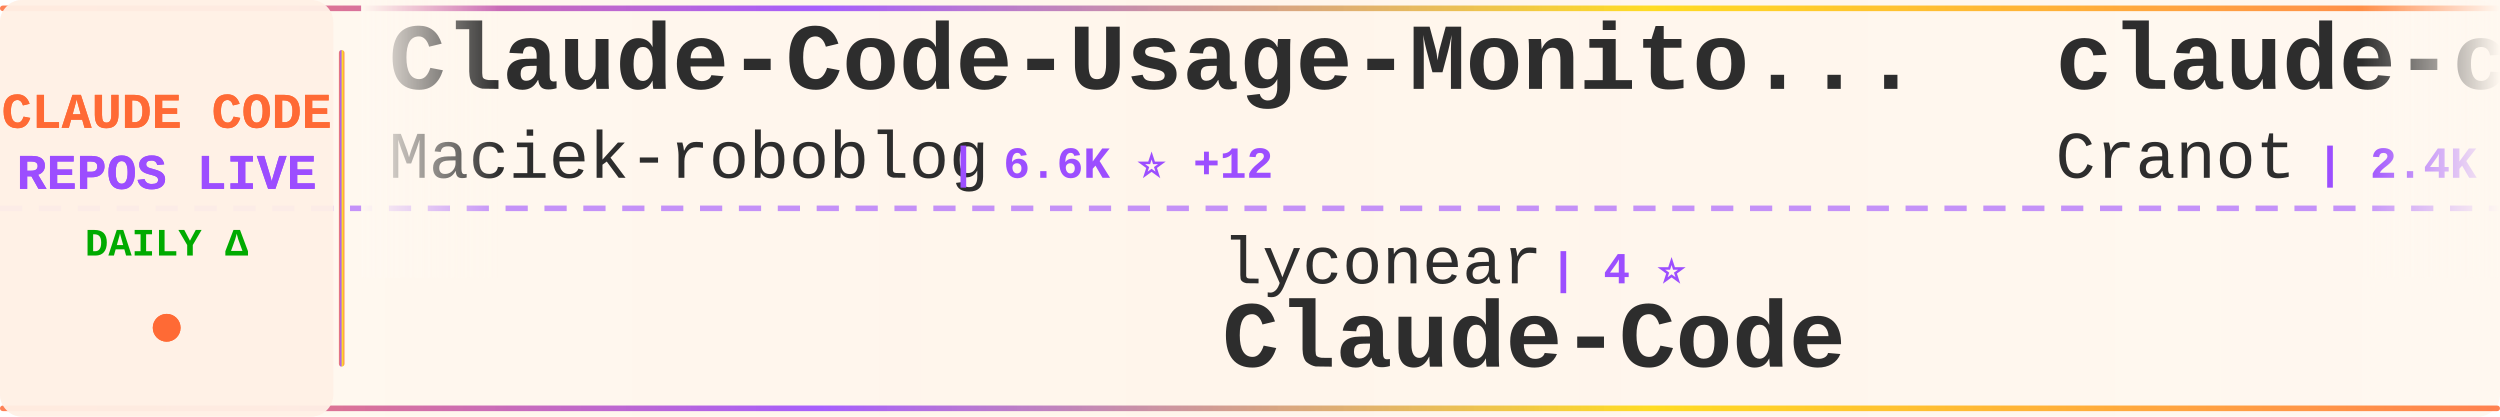
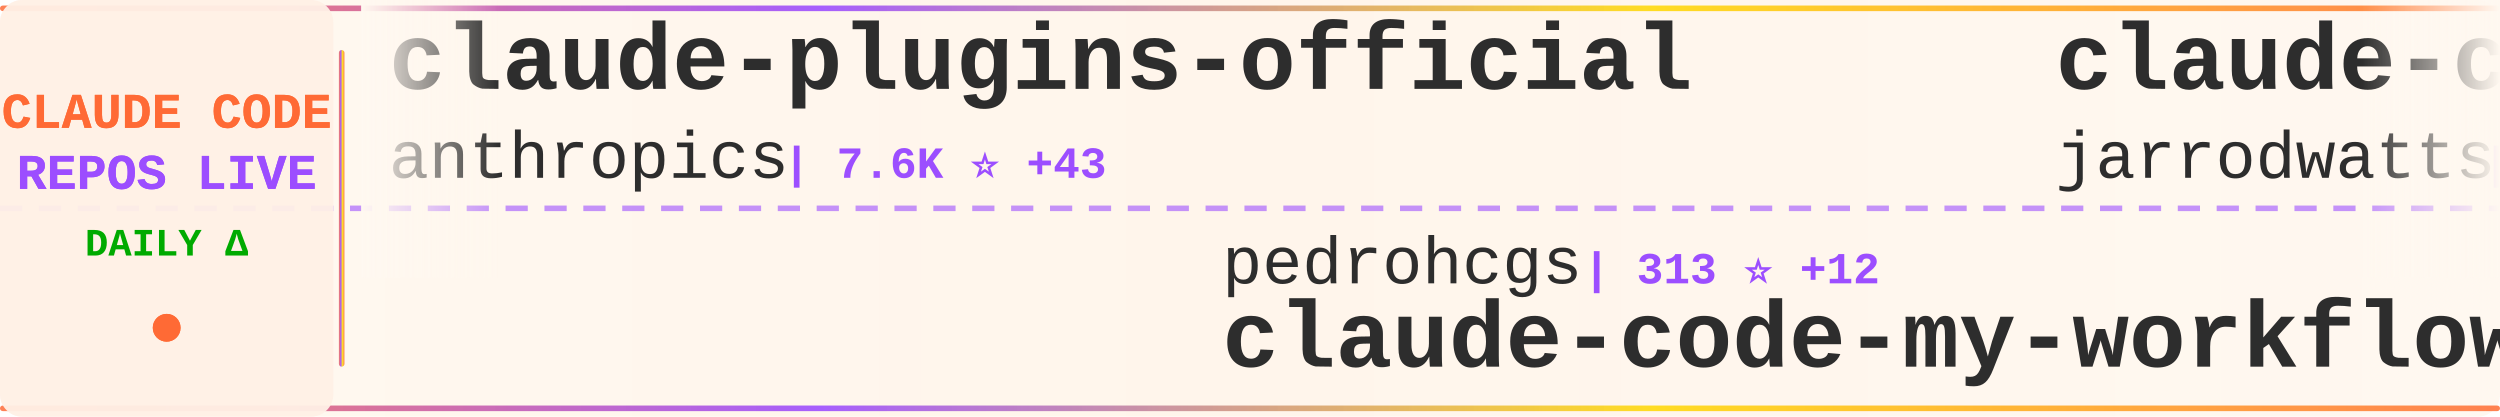
<svg xmlns="http://www.w3.org/2000/svg" width="900" height="150">
  <defs>
    <linearGradient id="tickerBg" x1="0%" y1="0%" x2="100%" y2="0%">
      <stop offset="0%" style="stop-color:#fff8f0;stop-opacity:0.98" />
      <stop offset="50%" style="stop-color:#fff5eb;stop-opacity:1" />
      <stop offset="100%" style="stop-color:#fff8f0;stop-opacity:0.98" />
    </linearGradient>
    <linearGradient id="borderGrad" x1="0%" y1="0%" x2="100%" y2="0%">
      <stop offset="0%" style="stop-color:#FF6B35;stop-opacity:0.85">
        <animate attributeName="stop-opacity" values="0.85;1;0.85" dur="2s" repeatCount="indefinite" />
      </stop>
      <stop offset="33%" style="stop-color:#9C4EFF;stop-opacity:0.9">
        <animate attributeName="stop-opacity" values="0.9;1;0.9" dur="2.2s" repeatCount="indefinite" />
      </stop>
      <stop offset="66%" style="stop-color:#FFD700;stop-opacity:0.85">
        <animate attributeName="stop-opacity" values="0.85;1;0.85" dur="1.8s" repeatCount="indefinite" />
      </stop>
      <stop offset="100%" style="stop-color:#FF6B35;stop-opacity:0.85">
        <animate attributeName="stop-opacity" values="0.85;1;0.85" dur="2s" repeatCount="indefinite" />
      </stop>
    </linearGradient>
    <filter id="textGlow">
      <feGaussianBlur stdDeviation="0.15" result="coloredBlur" />
      <feMerge>
        <feMergeNode in="coloredBlur" />
        <feMergeNode in="SourceGraphic" />
      </feMerge>
    </filter>
    <filter id="metricGlow">
      <feGaussianBlur stdDeviation="0.2" result="coloredBlur" />
      <feMerge>
        <feMergeNode in="coloredBlur" />
        <feMergeNode in="SourceGraphic" />
      </feMerge>
    </filter>
    <linearGradient id="leftFade" x1="0%" y1="0%" x2="100%" y2="0%">
      <stop offset="0%" style="stop-color:#fff8f0;stop-opacity:1" />
      <stop offset="100%" style="stop-color:#fff8f0;stop-opacity:0" />
    </linearGradient>
    <linearGradient id="rightFade" x1="0%" y1="0%" x2="100%" y2="0%">
      <stop offset="0%" style="stop-color:#fff8f0;stop-opacity:0" />
      <stop offset="100%" style="stop-color:#fff8f0;stop-opacity:1" />
    </linearGradient>
  </defs>
  <rect width="900" height="150" fill="url(#tickerBg)" rx="8" />
  <rect x="0" y="2" width="900" height="2" fill="url(#borderGrad)" rx="1" />
  <rect x="0" y="146" width="900" height="2" fill="url(#borderGrad)" rx="1" />
  <line x1="0" y1="75" x2="900" y2="75" stroke="#9C4EFF" stroke-width="2" stroke-dasharray="8 6" opacity="0.6" />
  <rect x="0" y="0" width="120" height="150" fill="#fff0e6" opacity="0.95" rx="8" />
  <text x="60" y="46" font-family="'Courier New', monospace" font-size="18" font-weight="bold" fill="#FF6B35" text-anchor="middle" filter="url(#textGlow)">
    CLAUDE CODE
  </text>
  <text x="60" y="68" font-family="'Courier New', monospace" font-size="18" font-weight="bold" fill="#9C4EFF" text-anchor="middle" filter="url(#textGlow)">
    REPOS LIVE
  </text>
  <text x="60" y="92" font-family="'Courier New', monospace" font-size="14" font-weight="bold" fill="#00aa00" text-anchor="middle">
    DAILY Δ
  </text>
  <circle cx="60" cy="118" r="5" fill="#FF6B35" filter="url(#metricGlow)">
    <animate attributeName="r" values="4;6;4" dur="1.5s" repeatCount="indefinite" />
    <animate attributeName="opacity" values="0.6;1;0.6" dur="1.5s" repeatCount="indefinite" />
  </circle>
  <rect x="122" y="18" width="2" height="114" fill="url(#borderGrad)" rx="1" />
  <clipPath id="tickerClip">
    <rect x="130" y="0" width="770" height="150" />
  </clipPath>
  <g clip-path="url(#tickerClip)">
    <g id="tickerItems">
      <animateTransform attributeName="transform" attributeType="XML" type="translate" from="0 0" to="-3000 0" dur="54s" repeatCount="indefinite" />
      <g transform="translate(0, 0)">
-         <text x="140" y="32" font-family="'Courier New', monospace" font-size="34" font-weight="bold" fill="#2d2d2d">Claude-Code-Usage-Monito...</text>
-         <text x="140" y="64" font-family="'Courier New', monospace" font-size="24" font-weight="normal" fill="#2d2d2d" opacity="1.0">Maciek-roboblog</text>
-         <text x="342" y="64" font-family="'Courier New', monospace" font-size="16" font-weight="bold" fill="#9C4EFF"> | 6.6K ⭐ +12</text>
+         <text x="140" y="32" font-family="'Courier New', monospace" font-size="34" font-weight="bold" fill="#2d2d2d">claude-plugins-official</text>
+         <text x="140" y="64" font-family="'Courier New', monospace" font-size="24" font-weight="normal" fill="#2d2d2d" opacity="1.0">anthropics</text>
+         <text x="282" y="64" font-family="'Courier New', monospace" font-size="16" font-weight="bold" fill="#9C4EFF"> | 7.6K ⭐ +43</text>
      </g>
      <g transform="translate(300, 0)">
-         <text x="140" y="102" font-family="'Courier New', monospace" font-size="24" font-weight="normal" fill="#2d2d2d" opacity="1.0">lyconear</text>
-         <text x="258" y="102" font-family="'Courier New', monospace" font-size="16" font-weight="bold" fill="#9C4EFF"> | 4 ⭐</text>
-         <text x="140" y="132" font-family="'Courier New', monospace" font-size="34" font-weight="bold" fill="#2d2d2d">Claude-Code</text>
+         <text x="140" y="102" font-family="'Courier New', monospace" font-size="24" font-weight="normal" fill="#2d2d2d" opacity="1.0">pedrohcgs</text>
+         <text x="270" y="102" font-family="'Courier New', monospace" font-size="16" font-weight="bold" fill="#9C4EFF"> | 313 ⭐ +12</text>
+         <text x="140" y="132" font-family="'Courier New', monospace" font-size="34" font-weight="bold" fill="#2d2d2d">claude-code-my-workflow</text>
      </g>
      <g transform="translate(600, 0)">
-         <text x="140" y="32" font-family="'Courier New', monospace" font-size="34" font-weight="bold" fill="#2d2d2d">claude-code-guide</text>
-         <text x="140" y="64" font-family="'Courier New', monospace" font-size="24" font-weight="normal" fill="#2d2d2d" opacity="1.0">Cranot</text>
-         <text x="234" y="64" font-family="'Courier New', monospace" font-size="16" font-weight="bold" fill="#9C4EFF"> | 2.4K ⭐ +1</text>
+         <text x="140" y="32" font-family="'Courier New', monospace" font-size="34" font-weight="bold" fill="#2d2d2d">claude-code-config</text>
+         <text x="140" y="64" font-family="'Courier New', monospace" font-size="24" font-weight="normal" fill="#2d2d2d" opacity="1.0">jarrodwatts</text>
+         <text x="294" y="64" font-family="'Courier New', monospace" font-size="16" font-weight="bold" fill="#9C4EFF"> | 937 ⭐ +2</text>
      </g>
      <g transform="translate(900, 0)">
-         <text x="140" y="102" font-family="'Courier New', monospace" font-size="24" font-weight="normal" fill="#2d2d2d" opacity="1.0">shanraisshan</text>
-         <text x="306" y="102" font-family="'Courier New', monospace" font-size="16" font-weight="bold" fill="#9C4EFF"> | 2.7K ⭐ +21</text>
-         <text x="140" y="132" font-family="'Courier New', monospace" font-size="34" font-weight="bold" fill="#2d2d2d">claude-code-best-practic...</text>
+         <text x="140" y="102" font-family="'Courier New', monospace" font-size="24" font-weight="normal" fill="#2d2d2d" opacity="1.0">RichardAtCT</text>
+         <text x="294" y="102" font-family="'Courier New', monospace" font-size="16" font-weight="bold" fill="#9C4EFF"> | 516 ⭐ +203</text>
+         <text x="140" y="132" font-family="'Courier New', monospace" font-size="34" font-weight="bold" fill="#2d2d2d">claude-code-telegram</text>
      </g>
      <g transform="translate(1200, 0)">
-         <text x="140" y="32" font-family="'Courier New', monospace" font-size="34" font-weight="bold" fill="#2d2d2d">happy</text>
-         <text x="140" y="64" font-family="'Courier New', monospace" font-size="24" font-weight="normal" fill="#2d2d2d" opacity="1.0">slopus</text>
-         <text x="234" y="64" font-family="'Courier New', monospace" font-size="16" font-weight="bold" fill="#9C4EFF"> | 12.4K ⭐ +165</text>
+         <text x="140" y="32" font-family="'Courier New', monospace" font-size="34" font-weight="bold" fill="#2d2d2d">claude-agent-sdk-demos</text>
+         <text x="140" y="64" font-family="'Courier New', monospace" font-size="24" font-weight="normal" fill="#2d2d2d" opacity="1.0">anthropics</text>
+         <text x="282" y="64" font-family="'Courier New', monospace" font-size="16" font-weight="bold" fill="#9C4EFF"> | 1.5K ⭐ +8</text>
      </g>
      <g transform="translate(1500, 0)">
-         <text x="140" y="102" font-family="'Courier New', monospace" font-size="24" font-weight="normal" fill="#2d2d2d" opacity="1.0">darcyegb</text>
-         <text x="258" y="102" font-family="'Courier New', monospace" font-size="16" font-weight="bold" fill="#9C4EFF"> | 554 ⭐ +1</text>
-         <text x="140" y="132" font-family="'Courier New', monospace" font-size="34" font-weight="bold" fill="#2d2d2d">ClaudeCodeAgents</text>
+         <text x="140" y="102" font-family="'Courier New', monospace" font-size="24" font-weight="normal" fill="#2d2d2d" opacity="1.0">danielmiessler</text>
+         <text x="330" y="102" font-family="'Courier New', monospace" font-size="16" font-weight="bold" fill="#9C4EFF"> | 8.7K ⭐ +129</text>
+         <text x="140" y="132" font-family="'Courier New', monospace" font-size="34" font-weight="bold" fill="#2d2d2d">Personal_AI_Infrastructu...</text>
      </g>
      <g transform="translate(1800, 0)">
-         <text x="140" y="32" font-family="'Courier New', monospace" font-size="34" font-weight="bold" fill="#2d2d2d">claude-code-system-promp...</text>
-         <text x="140" y="64" font-family="'Courier New', monospace" font-size="24" font-weight="normal" fill="#2d2d2d" opacity="1.0">Piebald-AI</text>
-         <text x="282" y="64" font-family="'Courier New', monospace" font-size="16" font-weight="bold" fill="#9C4EFF"> | 4.6K ⭐ +33</text>
+         <text x="140" y="32" font-family="'Courier New', monospace" font-size="34" font-weight="bold" fill="#2d2d2d">cc-switch</text>
+         <text x="140" y="64" font-family="'Courier New', monospace" font-size="24" font-weight="normal" fill="#2d2d2d" opacity="1.0">farion1231</text>
+         <text x="282" y="64" font-family="'Courier New', monospace" font-size="16" font-weight="bold" fill="#9C4EFF"> | 18.7K ⭐ +132</text>
      </g>
      <g transform="translate(2100, 0)">
-         <text x="140" y="102" font-family="'Courier New', monospace" font-size="24" font-weight="normal" fill="#2d2d2d" opacity="1.0">jarrodwatts</text>
-         <text x="294" y="102" font-family="'Courier New', monospace" font-size="16" font-weight="bold" fill="#9C4EFF"> | 938 ⭐ +2</text>
+         <text x="140" y="102" font-family="'Courier New', monospace" font-size="24" font-weight="normal" fill="#2d2d2d" opacity="1.0">opactorai</text>
+         <text x="270" y="102" font-family="'Courier New', monospace" font-size="16" font-weight="bold" fill="#9C4EFF"> | 3.7K ⭐</text>
+         <text x="140" y="132" font-family="'Courier New', monospace" font-size="34" font-weight="bold" fill="#2d2d2d">Claudable</text>
+       </g>
+       <g transform="translate(2400, 0)">
+         <text x="140" y="32" font-family="'Courier New', monospace" font-size="34" font-weight="bold" fill="#2d2d2d">edmunds-claude-code</text>
+         <text x="140" y="64" font-family="'Courier New', monospace" font-size="24" font-weight="normal" fill="#2d2d2d" opacity="1.0">edmund-io</text>
+         <text x="270" y="64" font-family="'Courier New', monospace" font-size="16" font-weight="bold" fill="#9C4EFF"> | 1.2K ⭐ +4</text>
+       </g>
+       <g transform="translate(2700, 0)">
+         <text x="140" y="102" font-family="'Courier New', monospace" font-size="24" font-weight="normal" fill="#2d2d2d" opacity="1.0">trailofbits</text>
+         <text x="294" y="102" font-family="'Courier New', monospace" font-size="16" font-weight="bold" fill="#9C4EFF"> | 1.0K ⭐ +38</text>
        <text x="140" y="132" font-family="'Courier New', monospace" font-size="34" font-weight="bold" fill="#2d2d2d">claude-code-config</text>
      </g>
-       <g transform="translate(2400, 0)">
-         <text x="140" y="32" font-family="'Courier New', monospace" font-size="34" font-weight="bold" fill="#2d2d2d">claude-skills</text>
-         <text x="140" y="64" font-family="'Courier New', monospace" font-size="24" font-weight="normal" fill="#2d2d2d" opacity="1.0">alirezarezvani</text>
-         <text x="330" y="64" font-family="'Courier New', monospace" font-size="16" font-weight="bold" fill="#9C4EFF"> | 1.9K ⭐ +13</text>
-       </g>
-       <g transform="translate(2700, 0)">
-         <text x="140" y="102" font-family="'Courier New', monospace" font-size="24" font-weight="normal" fill="#2d2d2d" opacity="1.0">manzaltu</text>
-         <text x="258" y="102" font-family="'Courier New', monospace" font-size="16" font-weight="bold" fill="#9C4EFF"> | 1.3K ⭐ +1</text>
-         <text x="140" y="132" font-family="'Courier New', monospace" font-size="34" font-weight="bold" fill="#2d2d2d">claude-code-ide.el</text>
-       </g>
      <g transform="translate(3000, 0)">
-         <text x="140" y="32" font-family="'Courier New', monospace" font-size="34" font-weight="bold" fill="#2d2d2d">Claude-Code-Usage-Monito...</text>
-         <text x="140" y="64" font-family="'Courier New', monospace" font-size="24" font-weight="normal" fill="#2d2d2d" opacity="1.0">Maciek-roboblog</text>
-         <text x="342" y="64" font-family="'Courier New', monospace" font-size="16" font-weight="bold" fill="#9C4EFF"> | 6.6K ⭐ +12</text>
+         <text x="140" y="32" font-family="'Courier New', monospace" font-size="34" font-weight="bold" fill="#2d2d2d">claude-plugins-official</text>
+         <text x="140" y="64" font-family="'Courier New', monospace" font-size="24" font-weight="normal" fill="#2d2d2d" opacity="1.0">anthropics</text>
+         <text x="282" y="64" font-family="'Courier New', monospace" font-size="16" font-weight="bold" fill="#9C4EFF"> | 7.6K ⭐ +43</text>
      </g>
      <g transform="translate(3300, 0)">
-         <text x="140" y="102" font-family="'Courier New', monospace" font-size="24" font-weight="normal" fill="#2d2d2d" opacity="1.0">lyconear</text>
-         <text x="258" y="102" font-family="'Courier New', monospace" font-size="16" font-weight="bold" fill="#9C4EFF"> | 4 ⭐</text>
-         <text x="140" y="132" font-family="'Courier New', monospace" font-size="34" font-weight="bold" fill="#2d2d2d">Claude-Code</text>
+         <text x="140" y="102" font-family="'Courier New', monospace" font-size="24" font-weight="normal" fill="#2d2d2d" opacity="1.0">pedrohcgs</text>
+         <text x="270" y="102" font-family="'Courier New', monospace" font-size="16" font-weight="bold" fill="#9C4EFF"> | 313 ⭐ +12</text>
+         <text x="140" y="132" font-family="'Courier New', monospace" font-size="34" font-weight="bold" fill="#2d2d2d">claude-code-my-workflow</text>
      </g>
      <g transform="translate(3600, 0)">
-         <text x="140" y="32" font-family="'Courier New', monospace" font-size="34" font-weight="bold" fill="#2d2d2d">claude-code-guide</text>
-         <text x="140" y="64" font-family="'Courier New', monospace" font-size="24" font-weight="normal" fill="#2d2d2d" opacity="1.0">Cranot</text>
-         <text x="234" y="64" font-family="'Courier New', monospace" font-size="16" font-weight="bold" fill="#9C4EFF"> | 2.4K ⭐ +1</text>
+         <text x="140" y="32" font-family="'Courier New', monospace" font-size="34" font-weight="bold" fill="#2d2d2d">claude-code-config</text>
+         <text x="140" y="64" font-family="'Courier New', monospace" font-size="24" font-weight="normal" fill="#2d2d2d" opacity="1.0">jarrodwatts</text>
+         <text x="294" y="64" font-family="'Courier New', monospace" font-size="16" font-weight="bold" fill="#9C4EFF"> | 937 ⭐ +2</text>
      </g>
      <g transform="translate(3900, 0)">
-         <text x="140" y="102" font-family="'Courier New', monospace" font-size="24" font-weight="normal" fill="#2d2d2d" opacity="1.0">shanraisshan</text>
-         <text x="306" y="102" font-family="'Courier New', monospace" font-size="16" font-weight="bold" fill="#9C4EFF"> | 2.7K ⭐ +21</text>
-         <text x="140" y="132" font-family="'Courier New', monospace" font-size="34" font-weight="bold" fill="#2d2d2d">claude-code-best-practic...</text>
+         <text x="140" y="102" font-family="'Courier New', monospace" font-size="24" font-weight="normal" fill="#2d2d2d" opacity="1.0">RichardAtCT</text>
+         <text x="294" y="102" font-family="'Courier New', monospace" font-size="16" font-weight="bold" fill="#9C4EFF"> | 516 ⭐ +203</text>
+         <text x="140" y="132" font-family="'Courier New', monospace" font-size="34" font-weight="bold" fill="#2d2d2d">claude-code-telegram</text>
      </g>
    </g>
  </g>
  <rect x="130" y="0" width="50" height="100" fill="url(#leftFade)" />
  <rect x="850" y="0" width="50" height="100" fill="url(#rightFade)" />
</svg>
